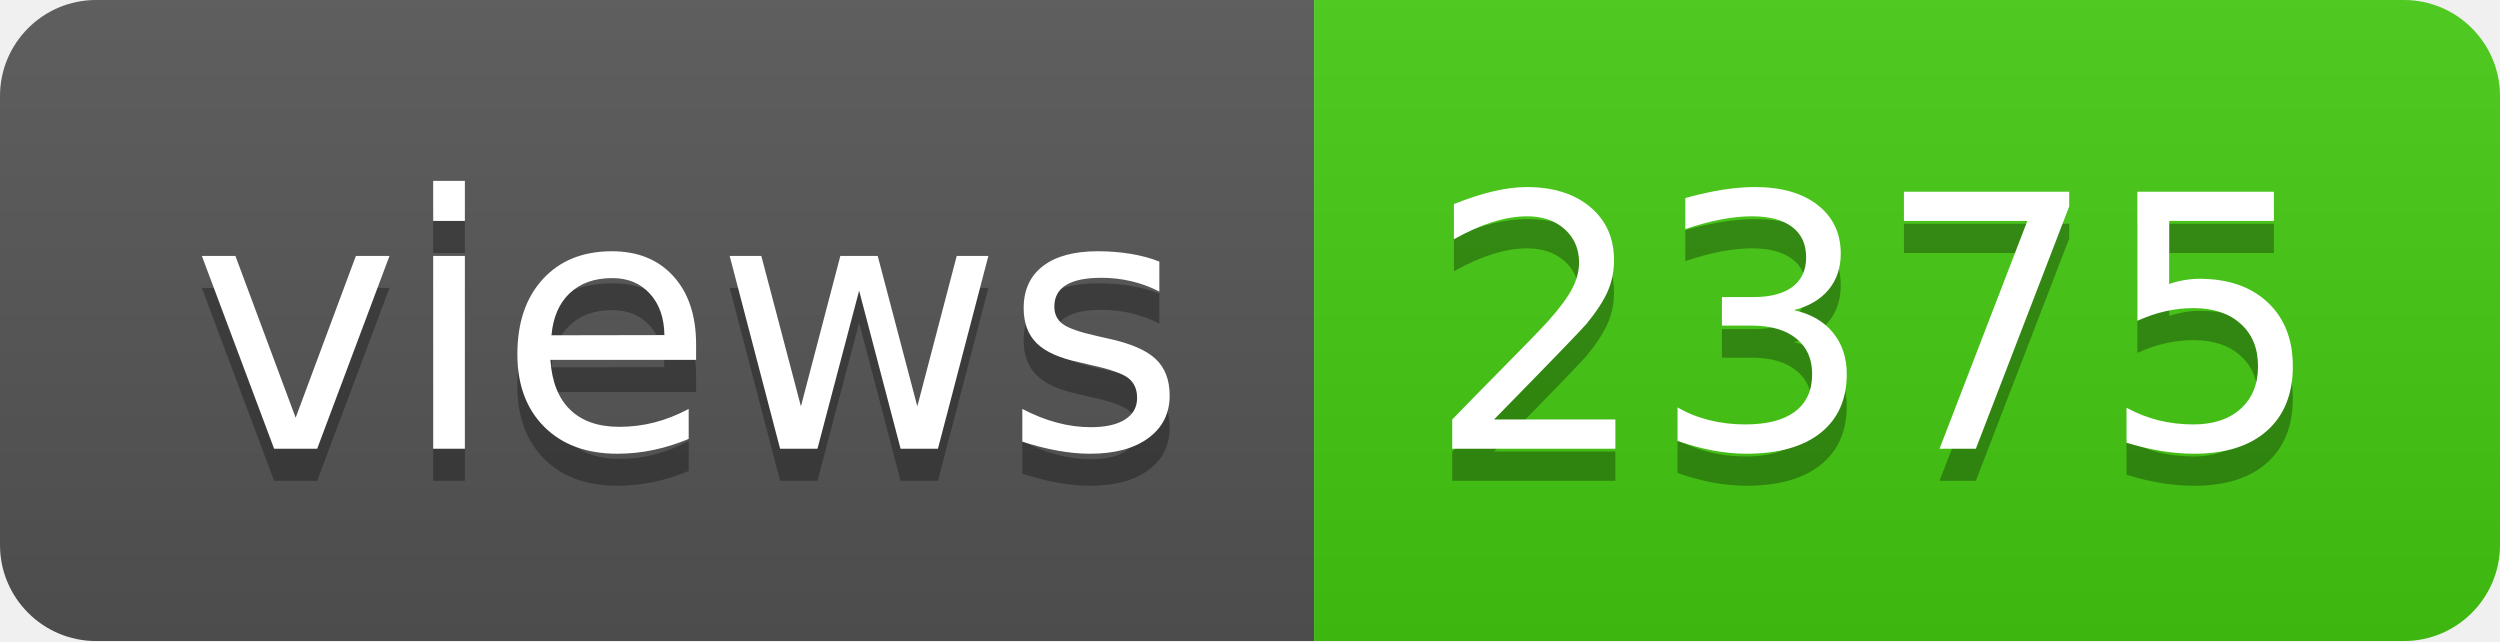
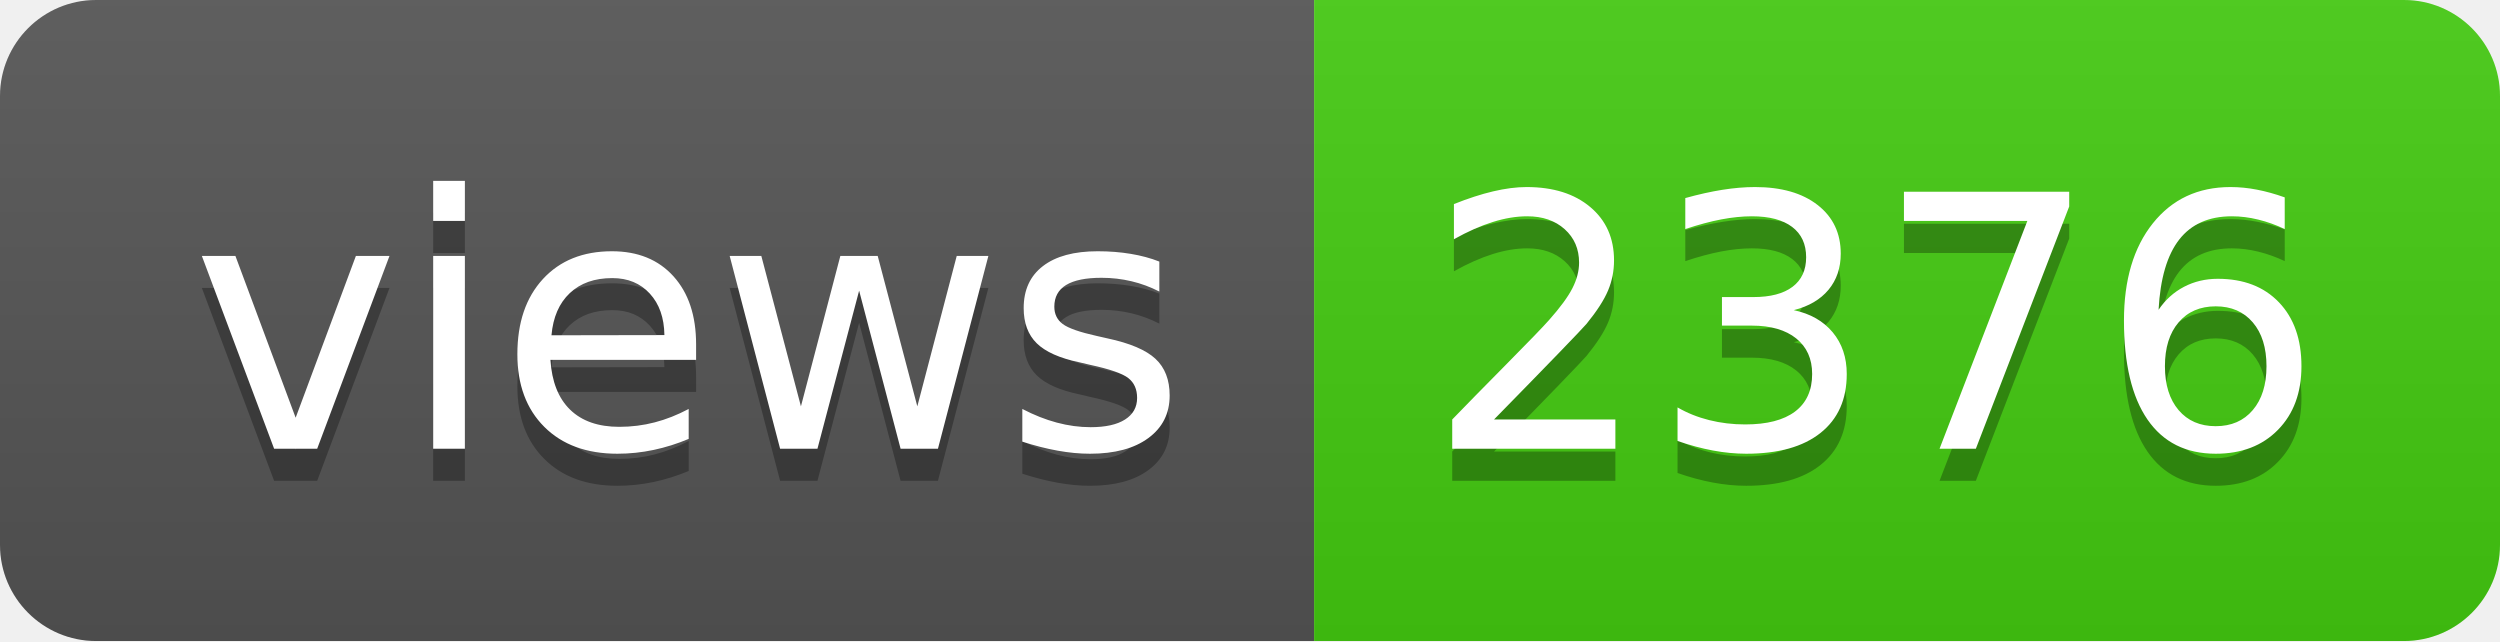
- <svg xmlns="http://www.w3.org/2000/svg" width="78" height="20" role="img" aria-label="views: 2375">
+ <svg xmlns="http://www.w3.org/2000/svg" width="78" height="20" role="img" aria-label="views: 2376">
  <linearGradient id="s" x2="0" y2="100%">
    <stop offset="0" stop-color="#bbb" stop-opacity=".1" />
    <stop offset="1" stop-opacity=".1" />
  </linearGradient>
  <clipPath id="r">
    <rect width="78" height="20" rx="3" fill="#fff" />
  </clipPath>
  <g clip-path="url(#r)">
    <rect width="41" height="20" fill="#555" />
    <rect x="41" width="37" height="20" fill="#4c1" />
    <rect width="78" height="20" fill="url(#s)" />
  </g>
  <g fill="#fff" text-anchor="middle" font-family="Verdana,Geneva,DejaVu Sans,sans-serif" text-rendering="geometricPrecision" font-size="110">
    <text aria-hidden="true" x="215" y="150" fill="#010101" fill-opacity=".3" transform="scale(.1)" textLength="310">views</text>
    <text x="215" y="140" transform="scale(.1)" fill="#fff" textLength="310">views</text>
-     <text aria-hidden="true" x="585" y="150" fill="#010101" fill-opacity=".3" transform="scale(.1)" textLength="270">2375</text>
-     <text x="585" y="140" transform="scale(.1)" fill="#fff" textLength="270">2375</text>
+     <text aria-hidden="true" x="585" y="150" fill="#010101" fill-opacity=".3" transform="scale(.1)" textLength="270">2376</text>
+     <text x="585" y="140" transform="scale(.1)" fill="#fff" textLength="270">2376</text>
  </g>
</svg>
